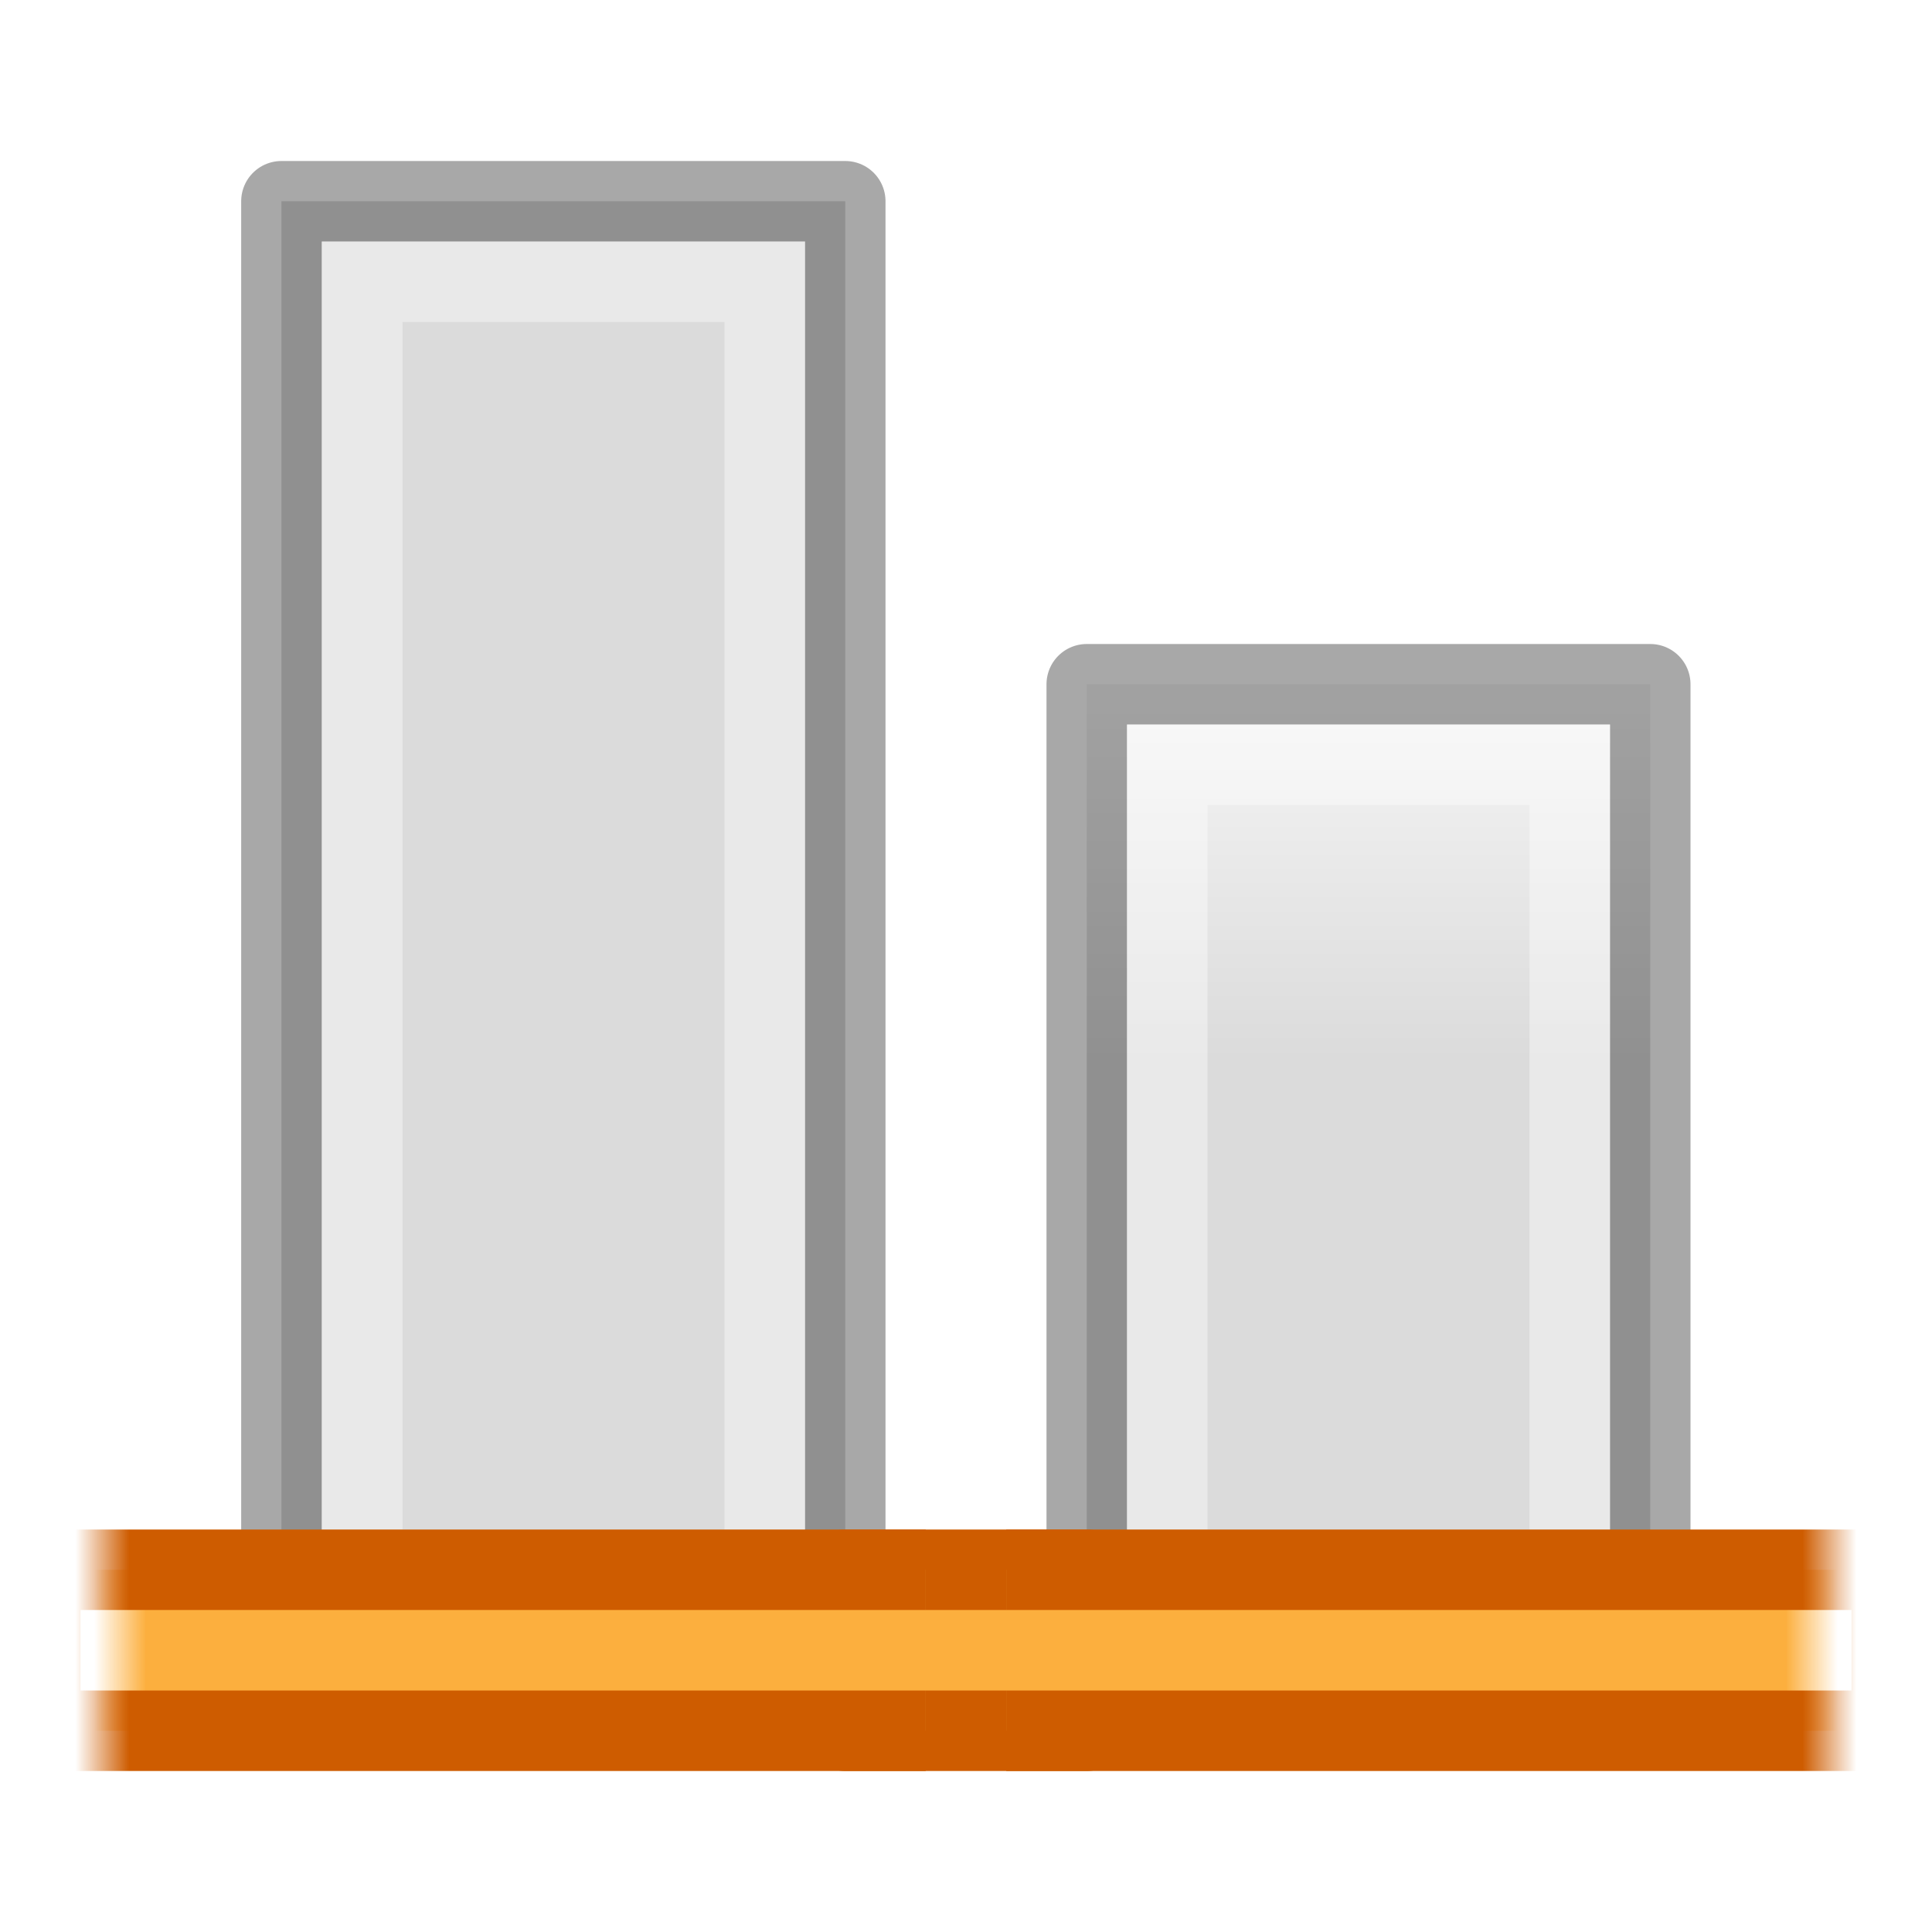
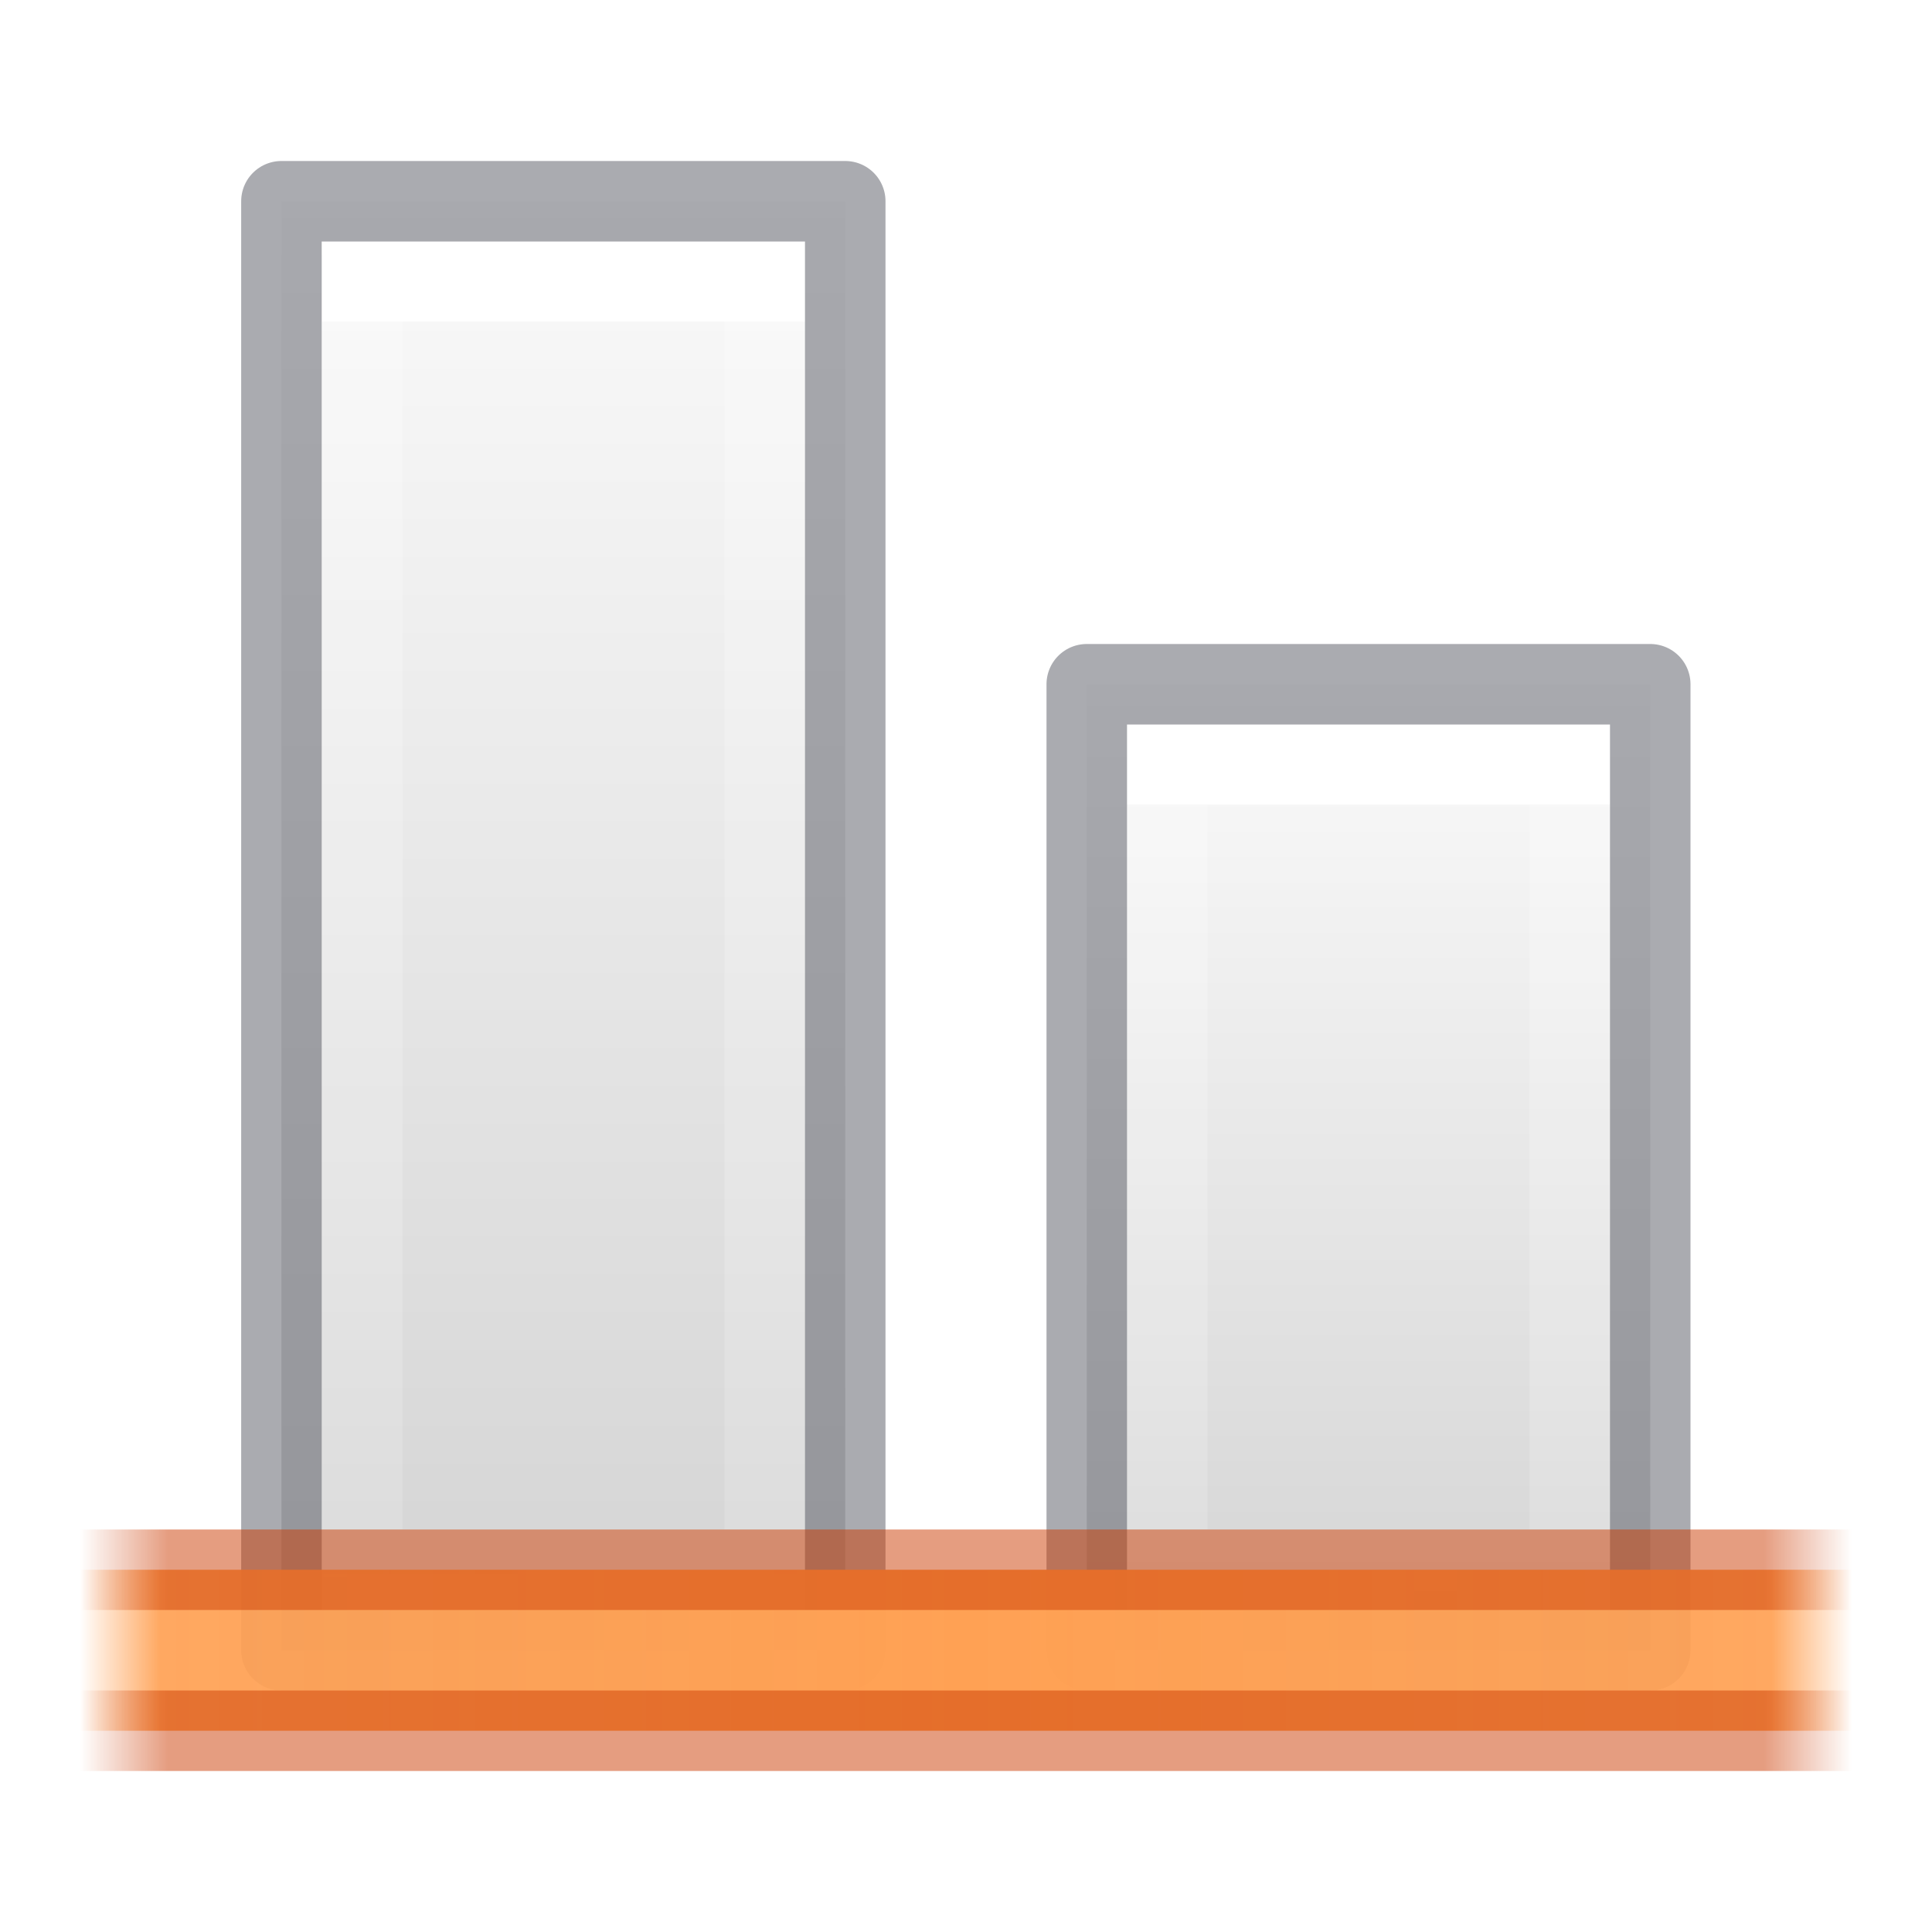
- <svg xmlns="http://www.w3.org/2000/svg" xmlns:xlink="http://www.w3.org/1999/xlink" height="24" width="24">
-   <linearGradient id="a" gradientTransform="matrix(.4857154 0 0 .4562967 -34.78968 -5.734851)" gradientUnits="userSpaceOnUse" x1="25.132" x2="25.132" y1=".985" y2="47.013">
-     <stop offset="0" stop-color="#f4f4f4" />
-     <stop offset="1" stop-color="#dbdbdb" />
+ <svg xmlns="http://www.w3.org/2000/svg" xmlns:xlink="http://www.w3.org/1999/xlink" id="svg57" version="1.1" width="24" height="24">
+   <defs id="defs61">
+     <linearGradient id="linearGradient888" gradientTransform="matrix(.4054051 0 0 .5135135 2.269687 -.324319)" gradientUnits="userSpaceOnUse" x1="24" x2="24" y1="6.474" y2="41.526">
+       <stop offset="0" stop-color="#fff" id="stop880" />
+       <stop offset="0" stop-color="#fff" stop-opacity=".235" id="stop882" />
+       <stop offset="1" stop-color="#fff" stop-opacity=".157" id="stop884" />
+       <stop offset="1" stop-color="#fff" stop-opacity=".392" id="stop886" />
+     </linearGradient>
+     <linearGradient id="linearGradient987">
+       <stop id="stop983" offset="0" style="stop-color:#cc3b02;stop-opacity:1;" />
+       <stop style="stop-color:#cc3b02;stop-opacity:1" offset="0.901" id="stop991" />
+       <stop id="stop985" offset="1" style="stop-color:#cc3b02;stop-opacity:0;" />
+     </linearGradient>
+     <linearGradient id="linearGradient951">
+       <stop id="stop947" offset="0" style="stop-color:#ffa154;stop-opacity:1;" />
+       <stop style="stop-color:#ffa154;stop-opacity:0.926" offset="0.909" id="stop955" />
+       <stop id="stop949" offset="1" style="stop-color:#ffa154;stop-opacity:0;" />
+     </linearGradient>
+     <linearGradient id="linearGradient874" gradientTransform="matrix(.4857154 0 0 .4562967 -34.78968 -5.734851)" gradientUnits="userSpaceOnUse" x1="25.132" x2="25.132" y1=".985" y2="47.013">
+       <stop style="stop-color:#fafafa;stop-opacity:1" offset="0" stop-color="#f4f4f4" id="stop870" />
+       <stop style="stop-color:#d4d4d4;stop-opacity:1" offset="1" stop-color="#dbdbdb" id="stop872" />
+     </linearGradient>
+     <linearGradient gradientTransform="matrix(0,-1,-1.095238,0,25.14296,24)" spreadMethod="reflect" gradientUnits="userSpaceOnUse" y2="1.957" x2="3.552" y1="12" x1="3.552" id="linearGradient953" xlink:href="#linearGradient951" />
+     <linearGradient gradientTransform="matrix(0,-1,-1,0,24.0001,24)" spreadMethod="reflect" gradientUnits="userSpaceOnUse" y2="1" x2="3.624" y1="12" x1="3.624" id="linearGradient989" xlink:href="#linearGradient987" />
+   </defs>
+   <linearGradient y2="47.013" y1=".985" x2="25.132" x1="25.132" gradientUnits="userSpaceOnUse" gradientTransform="matrix(.4857154 0 0 .4562967 -34.78968 -5.734851)" id="a">
+     <stop id="stop2" stop-color="#f4f4f4" offset="0" />
+     <stop id="stop4" stop-color="#dbdbdb" offset="1" />
  </linearGradient>
-   <linearGradient id="b" gradientTransform="matrix(.2537859 0 0 .3050187 -43.52199 -5.539135)" gradientUnits="userSpaceOnUse" x1="-51.786" x2="-51.786" y1="50.786" y2="2.906">
-     <stop offset="0" stop-opacity=".34" />
-     <stop offset="1" stop-opacity=".247" />
+   <linearGradient y2="2.906" y1="50.786" x2="-51.786" x1="-51.786" gradientUnits="userSpaceOnUse" gradientTransform="matrix(.2537859 0 0 .3050187 -43.52199 -5.539135)" id="b">
+     <stop id="stop7" stop-opacity=".34" offset="0" />
+     <stop id="stop9" stop-opacity=".247" offset="1" />
  </linearGradient>
-   <linearGradient id="c" gradientTransform="matrix(.4054051 0 0 .5135135 2.269687 -.324319)" gradientUnits="userSpaceOnUse" x1="24" x2="24" y1="6.474" y2="41.526">
-     <stop offset="0" stop-color="#fff" />
-     <stop offset="0" stop-color="#fff" stop-opacity=".235" />
-     <stop offset="1" stop-color="#fff" stop-opacity=".157" />
-     <stop offset="1" stop-color="#fff" stop-opacity=".392" />
+   <linearGradient y2="41.526" y1="6.474" x2="24" x1="24" gradientUnits="userSpaceOnUse" gradientTransform="matrix(.4054051 0 0 .5135135 2.269687 -.324319)" id="c">
+     <stop id="stop12" stop-color="#fff" offset="0" />
+     <stop id="stop14" stop-opacity=".235" stop-color="#fff" offset="0" />
+     <stop id="stop16" stop-opacity=".157" stop-color="#fff" offset="1" />
+     <stop id="stop18" stop-opacity=".392" stop-color="#fff" offset="1" />
  </linearGradient>
-   <linearGradient id="d" gradientUnits="userSpaceOnUse" x1="-79" x2="-69" xlink:href="#b" y1="-202" y2="-202" />
-   <linearGradient id="e" gradientUnits="userSpaceOnUse" x1="-70" x2="-79" xlink:href="#c" y1="-203" y2="-203" />
-   <linearGradient id="f" gradientUnits="userSpaceOnUse" x1="-70" x2="-79" xlink:href="#a" y1="-205" y2="-205" />
-   <linearGradient id="g" gradientUnits="userSpaceOnUse" x1="-488" x2="-472" xlink:href="#b" y1="136" y2="136" />
-   <linearGradient id="h" gradientUnits="userSpaceOnUse" x1="-472" x2="-488" xlink:href="#a" y1="131" y2="131" />
-   <linearGradient id="i" gradientUnits="userSpaceOnUse" x1="-473" x2="-488" xlink:href="#c" y1="134" y2="134" />
+   <linearGradient y2="-200" y1="-208" xlink:href="#b" x2="-74" x1="-74" gradientUnits="userSpaceOnUse" id="d" />
+   <linearGradient gradientTransform="rotate(-90,80.50011,-140.5001)" y2="-204" y1="-204" xlink:href="#c" x2="-80" x1="-70" gradientUnits="userSpaceOnUse" id="e" />
+   <linearGradient gradientTransform="rotate(-90,80.50011,-140.5001)" y2="-205" y1="-205" xlink:href="#linearGradient874" x2="-80.497" x1="-68.618" gradientUnits="userSpaceOnUse" id="f" />
+   <linearGradient y2="137" y1="129" xlink:href="#b" x2="-480" x1="-480" gradientUnits="userSpaceOnUse" id="g" />
+   <linearGradient gradientTransform="matrix(0,1,1,0,-125.9998,491.9998)" y2="133.711" y1="133.711" xlink:href="#linearGradient874" x2="-471.714" x1="-489.528" gradientUnits="userSpaceOnUse" id="h" />
+   <linearGradient gradientTransform="rotate(-90,-297.4999,-171.5001)" y2="132.43" y1="132.43" xlink:href="#linearGradient888" x2="-488.552" x1="-473" gradientUnits="userSpaceOnUse" id="i" />
  <linearGradient id="j">
-     <stop offset="0" stop-color="#ce5c00" />
-     <stop offset="1" stop-color="#ce5c00" stop-opacity="0" />
+     <stop id="stop27" stop-color="#ce5c00" offset="0" />
+     <stop id="stop29" stop-opacity="0" stop-color="#ce5c00" offset="1" />
  </linearGradient>
-   <linearGradient id="k" gradientTransform="matrix(-1 0 0 -1 395.9999 981)" gradientUnits="userSpaceOnUse" x1="187.609" x2="186.937" xlink:href="#j" y1="489.359" y2="489.359" />
+   <linearGradient y2="489.359" y1="489.359" xlink:href="#j" x2="186.937" x1="187.609" gradientUnits="userSpaceOnUse" gradientTransform="rotate(180,198,490.5)" id="k" />
  <linearGradient id="l">
-     <stop offset="0" stop-color="#fcaf3e" />
-     <stop offset="1" stop-color="#fcaf3e" stop-opacity="0" />
+     <stop id="stop33" stop-color="#fcaf3e" offset="0" />
+     <stop id="stop35" stop-opacity="0" stop-color="#fcaf3e" offset="1" />
  </linearGradient>
-   <linearGradient id="m" gradientTransform="matrix(-1 0 0 -1 395.9999 981)" gradientUnits="userSpaceOnUse" x1="187.816" x2="187.172" xlink:href="#l" y1="489.547" y2="489.547" />
-   <linearGradient id="n" gradientUnits="userSpaceOnUse" x1="187.609" x2="186.937" xlink:href="#j" y1="489.359" y2="489.359" />
-   <linearGradient id="o" gradientUnits="userSpaceOnUse" x1="187.816" x2="187.172" xlink:href="#l" y1="489.547" y2="489.547" />
-   <path d="m-80.5-207.5h12v7h-12z" fill="url(#f)" stroke="url(#d)" stroke-linejoin="round" stroke-miterlimit="3" transform="matrix(0 -1 1 0 221 -59.99994)" />
-   <path d="m-79.5-206.5h10v5h-10z" fill="none" stroke="url(#e)" stroke-miterlimit="3" transform="matrix(0 -1 1 0 221 -59.99994)" />
-   <path d="m-489.5 129.496h18v7.004h-18z" style="fill-rule:evenodd;stroke-width:1;stroke-linejoin:round;stroke-miterlimit:0;fill:url(#h);stroke:url(#g)" transform="matrix(0 -1 1 0 -125.9999 -468.9999)" />
-   <path d="m-488.5 130.5h16v5h-16z" fill="none" stroke="url(#i)" stroke-linecap="round" stroke-miterlimit="2" stroke-width="1" transform="matrix(0 -1 1 0 -125.9999 -468.9999)" />
-   <g stroke-linejoin="round" stroke-miterlimit="0" transform="translate(-186 -469.9999)">
-     <path d="m196.5 489.5h3v2h-3z" fill="#fcaf3e" stroke="#ce5c00" />
-     <path d="m197.5 491.5h-11v-2h11" fill="url(#o)" stroke="url(#n)" />
-     <path d="m198.5 489.5h11v2h-11" fill="url(#m)" stroke="url(#k)" />
-   </g>
+   <linearGradient y2="489.547" y1="489.547" xlink:href="#l" x2="187.172" x1="187.816" gradientUnits="userSpaceOnUse" gradientTransform="rotate(180,198,490.5)" id="m" />
+   <linearGradient y2="489.359" y1="489.359" xlink:href="#j" x2="186.937" x1="187.609" gradientUnits="userSpaceOnUse" id="n" />
+   <linearGradient y2="489.547" y1="489.547" xlink:href="#l" x2="187.172" x1="187.816" gradientUnits="userSpaceOnUse" id="o" />
+   <path style="fill:url(#f);stroke:none;stroke-linejoin:round;stroke-miterlimit:3" id="path41" stroke-miterlimit="3" d="m 13.5,20.5 v -12 h 7 v 12 z" />
+   <path id="path43" stroke-miterlimit="3" d="m 14.5,19.5 v -10 h 5 v 10 z" style="fill:none;stroke:url(#e);stroke-miterlimit:3" />
+   <path id="path45" style="fill:url(#h);fill-opacity:1;fill-rule:evenodd;stroke:none;stroke-width:1;stroke-linejoin:round;stroke-miterlimit:0" d="m 3.496,2.5 v 18 h 7.004 V 2.5 Z" />
+   <path id="path47" stroke-miterlimit="2" d="M 4.5,19.5 V 3.5 h 5 v 16 z" style="fill:none;stroke:url(#i);stroke-width:1;stroke-linecap:round;stroke-miterlimit:2" />
+   <path style="opacity:0.5;fill:none;stroke:#555761;stroke-linejoin:round;stroke-miterlimit:3" id="path41-2" stroke-miterlimit="3" d="m 13.5,20.5 v -12 h 7 v 12 z" />
+   <path id="path45-7" style="opacity:0.5;fill:none;fill-opacity:1;fill-rule:evenodd;stroke:#555761;stroke-width:1;stroke-linejoin:round;stroke-miterlimit:0" d="M 3.496,20.5 V 2.5 h 7.004 v 18 z" />
+   <path id="rect935" d="m 23,21.5 v -2 h -22 v 2 z" style="opacity:1;vector-effect:none;fill:url(#linearGradient953);fill-opacity:1;stroke:none;stroke-width:1;stroke-linecap:butt;stroke-linejoin:miter;stroke-miterlimit:4;stroke-dasharray:none;stroke-dashoffset:0;stroke-opacity:1;marker:none;paint-order:normal" />
+   <path id="rect935-0" d="m 23,19.5 h -22 m 0,2 h 22" style="opacity:0.5;vector-effect:none;fill:none;fill-opacity:1;stroke:url(#linearGradient989);stroke-width:1;stroke-linecap:butt;stroke-linejoin:miter;stroke-miterlimit:4;stroke-dasharray:none;stroke-dashoffset:0;stroke-opacity:1;marker:none;paint-order:normal" />
</svg>
